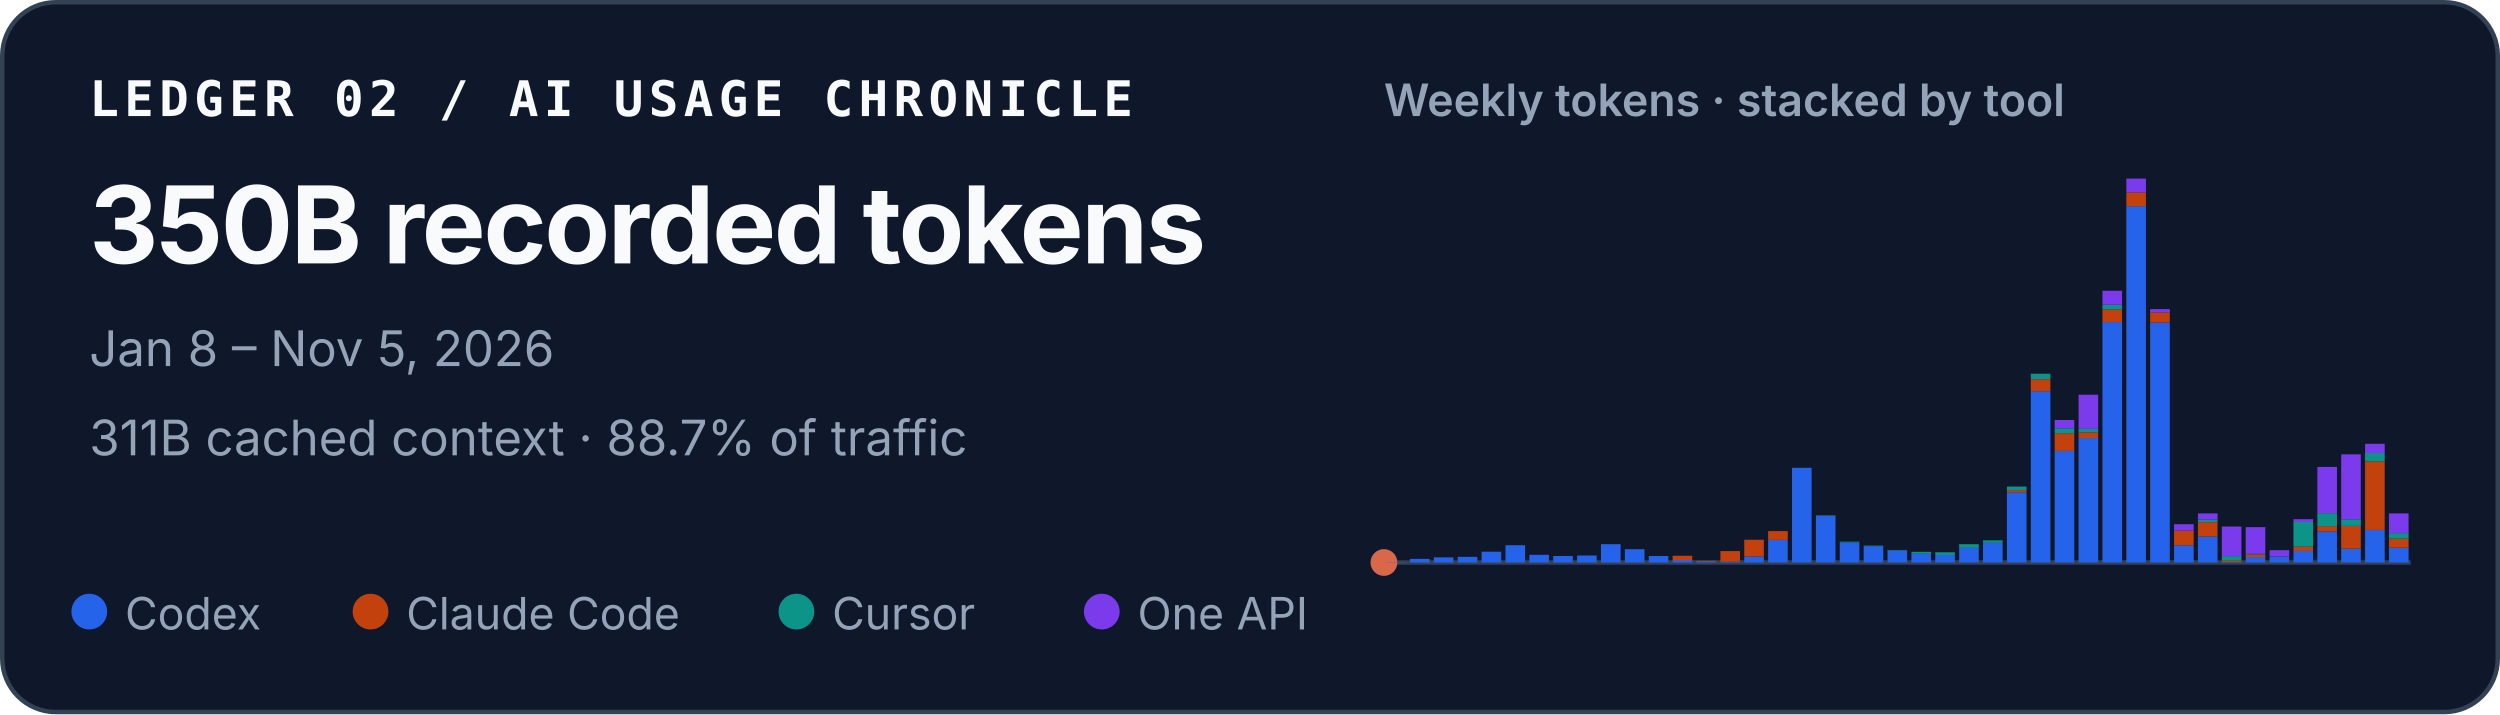
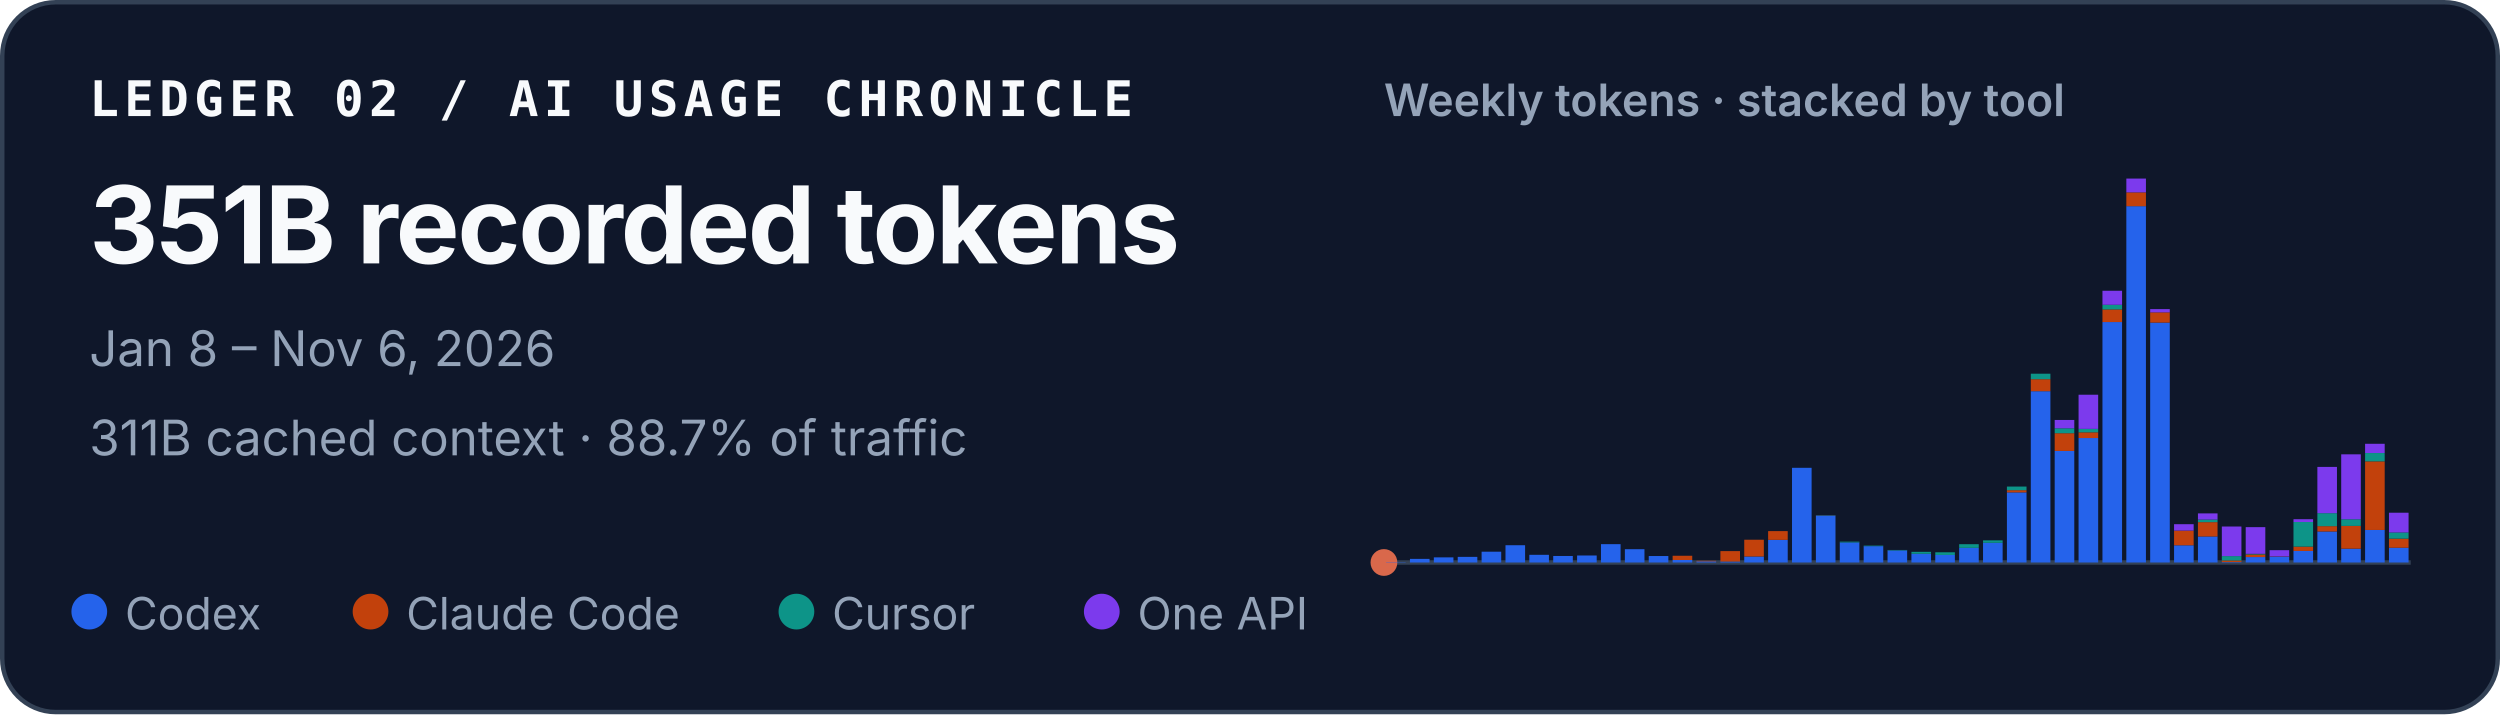
<svg xmlns="http://www.w3.org/2000/svg" width="560" height="160" viewBox="0 0 560 160" role="img" aria-labelledby="title desc">
  <style>
    text { font-family: ui-sans-serif, -apple-system, BlinkMacSystemFont, "Segoe UI", sans-serif; fill: #f8fafc; }
    .identity { font-family: ui-monospace, SFMono-Regular, Menlo, Consolas, monospace; font-size: 11px; font-weight: 700; letter-spacing: .11em; }
    .total { font-size: 24px; font-weight: 720; letter-spacing: -.02em; }
    .meta { font-size: 11px; fill: #94a3b8; }
    .chart-title { font-size: 10px; font-weight: 600; fill: #94a3b8; }
    .legend { font-size: 10px; fill: #94a3b8; }
  </style>
  <rect x=".5" y=".5" width="559" height="159" rx="12" fill="#0f172a" stroke="#334155" />
  <text x="20" y="26" class="identity">LEDGER 02 / AI USAGE CHRONICLE</text>
-   <text x="20" y="59" class="total">350B recorded tokens</text>
-   <text x="20" y="82" class="meta">Jan 8 – Nov 5, 2026</text>
+   <text x="20" y="59" class="total">351B recorded tokens</text>
+   <text x="20" y="82" class="meta">Jan 8 – Nov 6, 2026</text>
  <text x="20" y="102" class="meta">311B cached context · 88.7% of traffic</text>
  <text x="310" y="26" class="chart-title">Weekly tokens · stacked by tool</text>
  <line x1="310" y1="126" x2="540" y2="126" stroke="#334155" />
  <circle cx="310" cy="126" r="3" fill="#D9684B" aria-hidden="true" />
  <g aria-label="Weekly token volume, stacked by tool">
    <rect x="310.48" y="125.93" width="4.39" height="0.07" fill="#2563eb" />
    <rect x="315.83" y="125.19" width="4.39" height="0.81" fill="#2563eb" />
    <rect x="321.18" y="124.85" width="4.39" height="1.15" fill="#2563eb" />
    <rect x="326.53" y="124.74" width="4.39" height="1.26" fill="#2563eb" />
    <rect x="331.88" y="123.58" width="4.39" height="2.42" fill="#2563eb" />
    <rect x="337.23" y="122.13" width="4.39" height="3.87" fill="#2563eb" />
    <rect x="342.57" y="124.28" width="4.39" height="1.72" fill="#2563eb" />
    <rect x="347.92" y="124.54" width="4.39" height="1.46" fill="#2563eb" />
    <rect x="353.27" y="124.43" width="4.39" height="1.57" fill="#2563eb" />
    <rect x="358.62" y="121.89" width="4.39" height="4.11" fill="#2563eb" />
    <rect x="363.97" y="123.02" width="4.39" height="2.98" fill="#2563eb" />
    <rect x="369.32" y="124.55" width="4.39" height="1.45" fill="#2563eb" />
    <rect x="374.67" y="125.44" width="4.39" height="0.56" fill="#2563eb" />
    <rect x="374.67" y="124.49" width="4.39" height="0.95" fill="#c2410c" />
    <rect x="380.02" y="125.74" width="4.39" height="0.26" fill="#2563eb" />
    <rect x="380.02" y="125.61" width="4.39" height="0.13" fill="#c2410c" />
    <rect x="385.37" y="125.78" width="4.39" height="0.22" fill="#2563eb" />
    <rect x="385.37" y="123.45" width="4.39" height="2.33" fill="#c2410c" />
    <rect x="390.71" y="124.66" width="4.39" height="1.34" fill="#2563eb" />
    <rect x="390.71" y="120.90" width="4.39" height="3.75" fill="#c2410c" />
    <rect x="396.06" y="120.93" width="4.39" height="5.07" fill="#2563eb" />
    <rect x="396.06" y="118.97" width="4.39" height="1.96" fill="#c2410c" />
    <rect x="401.41" y="104.79" width="4.39" height="21.21" fill="#2563eb" />
    <rect x="406.76" y="115.49" width="4.39" height="10.51" fill="#2563eb" />
    <rect x="406.76" y="115.47" width="4.39" height="0.03" fill="#c2410c" />
    <rect x="406.76" y="115.41" width="4.39" height="0.05" fill="#0d9488" />
    <rect x="412.11" y="121.50" width="4.39" height="4.50" fill="#2563eb" />
    <rect x="412.11" y="121.33" width="4.39" height="0.17" fill="#0d9488" />
    <rect x="417.46" y="122.34" width="4.39" height="3.66" fill="#2563eb" />
    <rect x="417.46" y="122.22" width="4.39" height="0.12" fill="#0d9488" />
    <rect x="422.81" y="123.29" width="4.39" height="2.71" fill="#2563eb" />
    <rect x="422.81" y="123.19" width="4.39" height="0.10" fill="#0d9488" />
    <rect x="428.16" y="124.05" width="4.39" height="1.95" fill="#2563eb" />
    <rect x="428.16" y="123.61" width="4.39" height="0.44" fill="#0d9488" />
    <rect x="433.50" y="124.31" width="4.39" height="1.69" fill="#2563eb" />
    <rect x="433.50" y="124.31" width="4.39" height="0.00" fill="#c2410c" />
    <rect x="433.50" y="123.71" width="4.39" height="0.60" fill="#0d9488" />
    <rect x="438.85" y="122.72" width="4.39" height="3.28" fill="#2563eb" />
    <rect x="438.85" y="121.90" width="4.39" height="0.82" fill="#0d9488" />
    <rect x="444.20" y="121.59" width="4.39" height="4.41" fill="#2563eb" />
    <rect x="444.20" y="121.04" width="4.39" height="0.55" fill="#0d9488" />
    <rect x="449.55" y="110.29" width="4.39" height="15.71" fill="#2563eb" />
    <rect x="449.55" y="109.80" width="4.39" height="0.49" fill="#c2410c" />
    <rect x="449.55" y="108.99" width="4.39" height="0.81" fill="#0d9488" />
    <rect x="449.55" y="108.99" width="4.39" height="0.00" fill="#7c3aed" />
    <rect x="454.90" y="87.63" width="4.39" height="38.37" fill="#2563eb" />
    <rect x="454.90" y="84.94" width="4.39" height="2.69" fill="#c2410c" />
    <rect x="454.90" y="83.71" width="4.39" height="1.23" fill="#0d9488" />
    <rect x="460.25" y="101.02" width="4.39" height="24.98" fill="#2563eb" />
    <rect x="460.25" y="97.04" width="4.39" height="3.97" fill="#c2410c" />
    <rect x="460.25" y="95.94" width="4.39" height="1.10" fill="#0d9488" />
    <rect x="460.25" y="94.07" width="4.39" height="1.87" fill="#7c3aed" />
    <rect x="465.60" y="98.12" width="4.39" height="27.88" fill="#2563eb" />
    <rect x="465.60" y="96.84" width="4.39" height="1.28" fill="#c2410c" />
    <rect x="465.60" y="96.07" width="4.39" height="0.77" fill="#0d9488" />
    <rect x="465.60" y="88.42" width="4.39" height="7.65" fill="#7c3aed" />
    <rect x="470.95" y="72.14" width="4.39" height="53.86" fill="#2563eb" />
    <rect x="470.95" y="69.30" width="4.39" height="2.84" fill="#c2410c" />
    <rect x="470.95" y="68.27" width="4.39" height="1.04" fill="#0d9488" />
    <rect x="470.95" y="65.13" width="4.39" height="3.14" fill="#7c3aed" />
    <rect x="476.30" y="46.18" width="4.39" height="79.82" fill="#2563eb" />
    <rect x="476.30" y="43.09" width="4.39" height="3.10" fill="#c2410c" />
    <rect x="476.30" y="40.00" width="4.39" height="3.09" fill="#7c3aed" />
    <rect x="481.64" y="72.26" width="4.39" height="53.74" fill="#2563eb" />
    <rect x="481.64" y="69.96" width="4.39" height="2.30" fill="#c2410c" />
    <rect x="481.64" y="69.24" width="4.39" height="0.73" fill="#7c3aed" />
    <rect x="486.99" y="122.15" width="4.39" height="3.85" fill="#2563eb" />
    <rect x="486.99" y="118.85" width="4.39" height="3.29" fill="#c2410c" />
    <rect x="486.99" y="117.42" width="4.39" height="1.43" fill="#7c3aed" />
    <rect x="492.34" y="120.17" width="4.39" height="5.83" fill="#2563eb" />
    <rect x="492.34" y="116.96" width="4.39" height="3.21" fill="#c2410c" />
    <rect x="492.34" y="116.37" width="4.39" height="0.59" fill="#0d9488" />
    <rect x="492.34" y="115.00" width="4.39" height="1.38" fill="#7c3aed" />
    <rect x="497.69" y="125.90" width="4.39" height="0.10" fill="#2563eb" />
    <rect x="497.69" y="125.54" width="4.39" height="0.36" fill="#c2410c" />
    <rect x="497.69" y="124.57" width="4.39" height="0.97" fill="#0d9488" />
    <rect x="497.69" y="117.94" width="4.39" height="6.63" fill="#7c3aed" />
    <rect x="503.04" y="124.78" width="4.39" height="1.22" fill="#2563eb" />
    <rect x="503.04" y="124.20" width="4.39" height="0.58" fill="#c2410c" />
    <rect x="503.04" y="124.06" width="4.39" height="0.14" fill="#0d9488" />
    <rect x="503.04" y="118.08" width="4.39" height="5.98" fill="#7c3aed" />
    <rect x="508.39" y="124.70" width="4.39" height="1.30" fill="#2563eb" />
    <rect x="508.39" y="124.64" width="4.39" height="0.06" fill="#c2410c" />
    <rect x="508.39" y="123.24" width="4.39" height="1.40" fill="#7c3aed" />
    <rect x="513.74" y="123.41" width="4.39" height="2.59" fill="#2563eb" />
    <rect x="513.74" y="122.44" width="4.39" height="0.97" fill="#c2410c" />
    <rect x="513.74" y="116.93" width="4.39" height="5.51" fill="#0d9488" />
    <rect x="513.74" y="116.30" width="4.39" height="0.63" fill="#7c3aed" />
    <rect x="519.09" y="119.05" width="4.39" height="6.95" fill="#2563eb" />
    <rect x="519.09" y="117.86" width="4.39" height="1.19" fill="#c2410c" />
    <rect x="519.09" y="114.95" width="4.39" height="2.91" fill="#0d9488" />
    <rect x="519.09" y="104.59" width="4.39" height="10.36" fill="#7c3aed" />
    <rect x="524.43" y="122.91" width="4.39" height="3.09" fill="#2563eb" />
    <rect x="524.43" y="117.80" width="4.39" height="5.10" fill="#c2410c" />
    <rect x="524.43" y="116.32" width="4.39" height="1.48" fill="#0d9488" />
    <rect x="524.43" y="101.77" width="4.39" height="14.55" fill="#7c3aed" />
    <rect x="529.78" y="118.71" width="4.39" height="7.29" fill="#2563eb" />
    <rect x="529.78" y="103.34" width="4.39" height="15.37" fill="#c2410c" />
    <rect x="529.78" y="101.48" width="4.39" height="1.86" fill="#0d9488" />
    <rect x="529.78" y="99.41" width="4.39" height="2.06" fill="#7c3aed" />
    <rect x="535.13" y="122.69" width="4.39" height="3.31" fill="#2563eb" />
    <rect x="535.13" y="120.66" width="4.39" height="2.03" fill="#c2410c" />
-     <rect x="535.13" y="119.42" width="4.39" height="1.24" fill="#0d9488" />
-     <rect x="535.13" y="115.00" width="4.39" height="4.42" fill="#7c3aed" />
+     <rect x="535.13" y="119.26" width="4.39" height="1.40" fill="#0d9488" />
+     <rect x="535.13" y="114.85" width="4.39" height="4.42" fill="#7c3aed" />
  </g>
  <circle cx="20" cy="137" r="4" fill="#2563eb" />
  <text x="28" y="141" class="legend">Codex</text>
  <circle cx="83" cy="137" r="4" fill="#c2410c" />
  <text x="91" y="141" class="legend">Claude Code</text>
  <circle cx="178.4" cy="137" r="4" fill="#0d9488" />
  <text x="186.4" y="141" class="legend">Cursor</text>
  <circle cx="246.8" cy="137" r="4" fill="#7c3aed" />
  <text x="254.8" y="141" class="legend">One API</text>
</svg>
